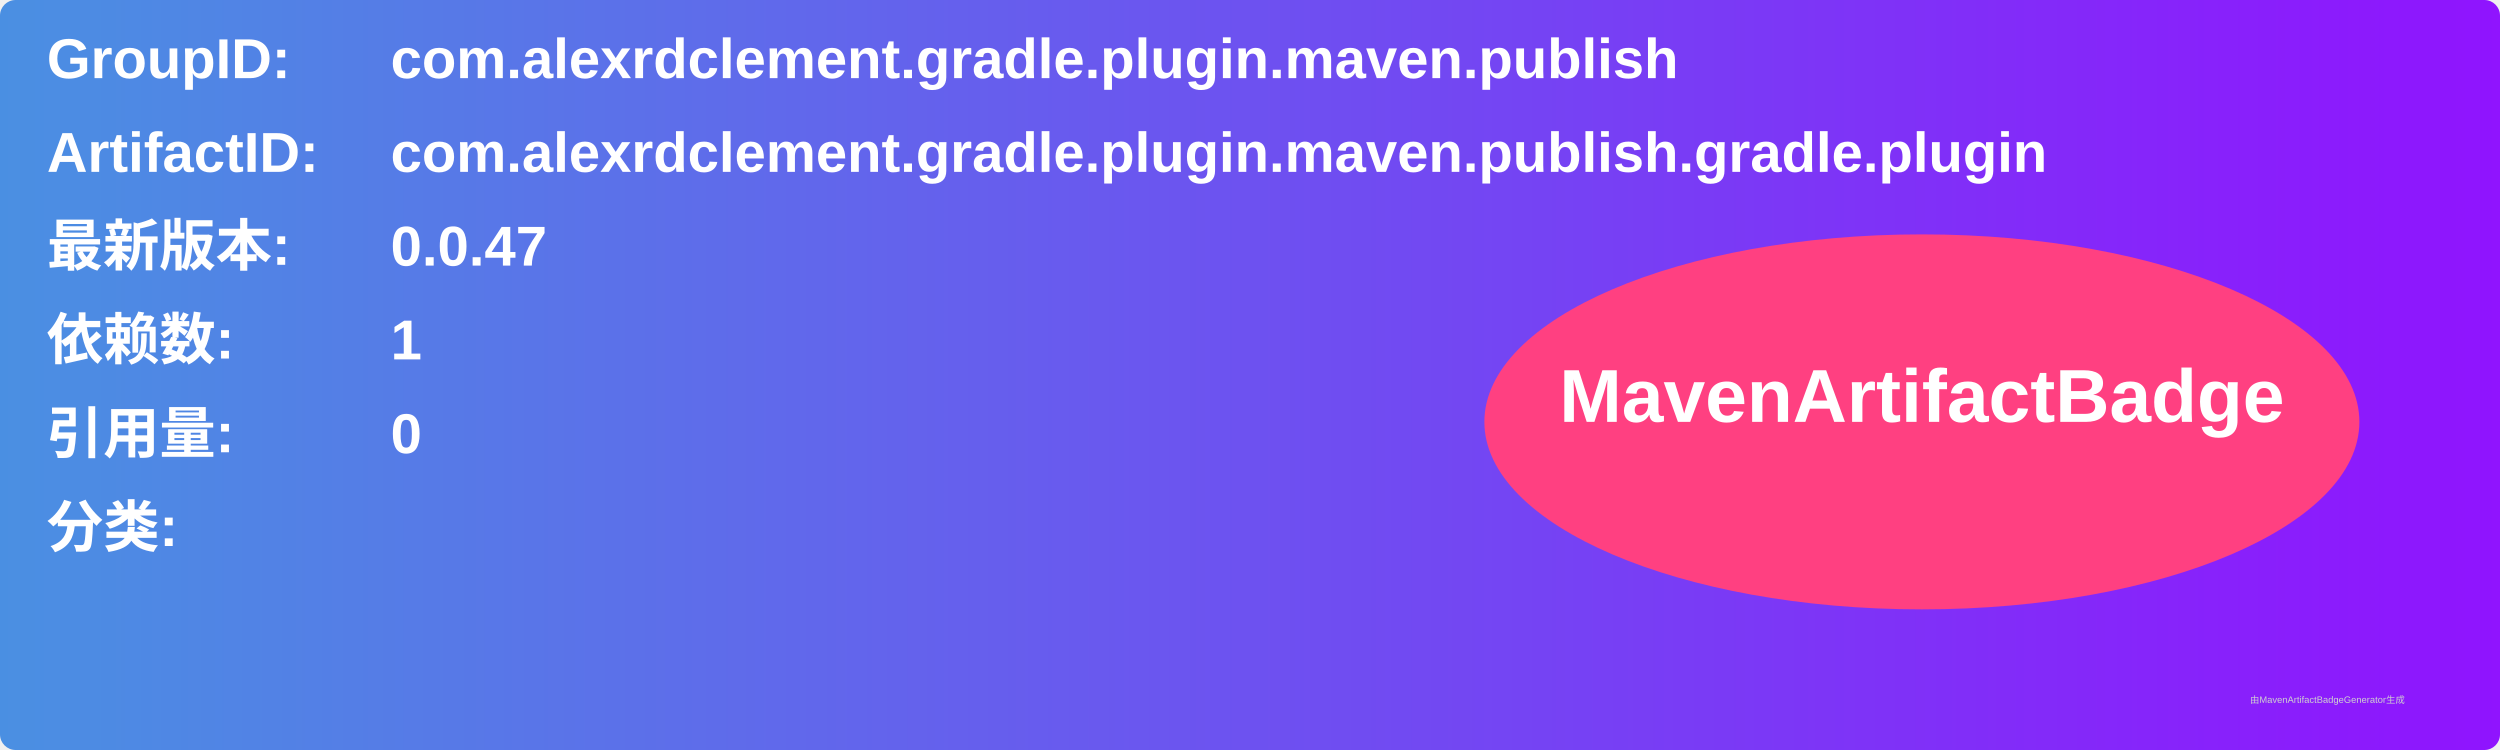
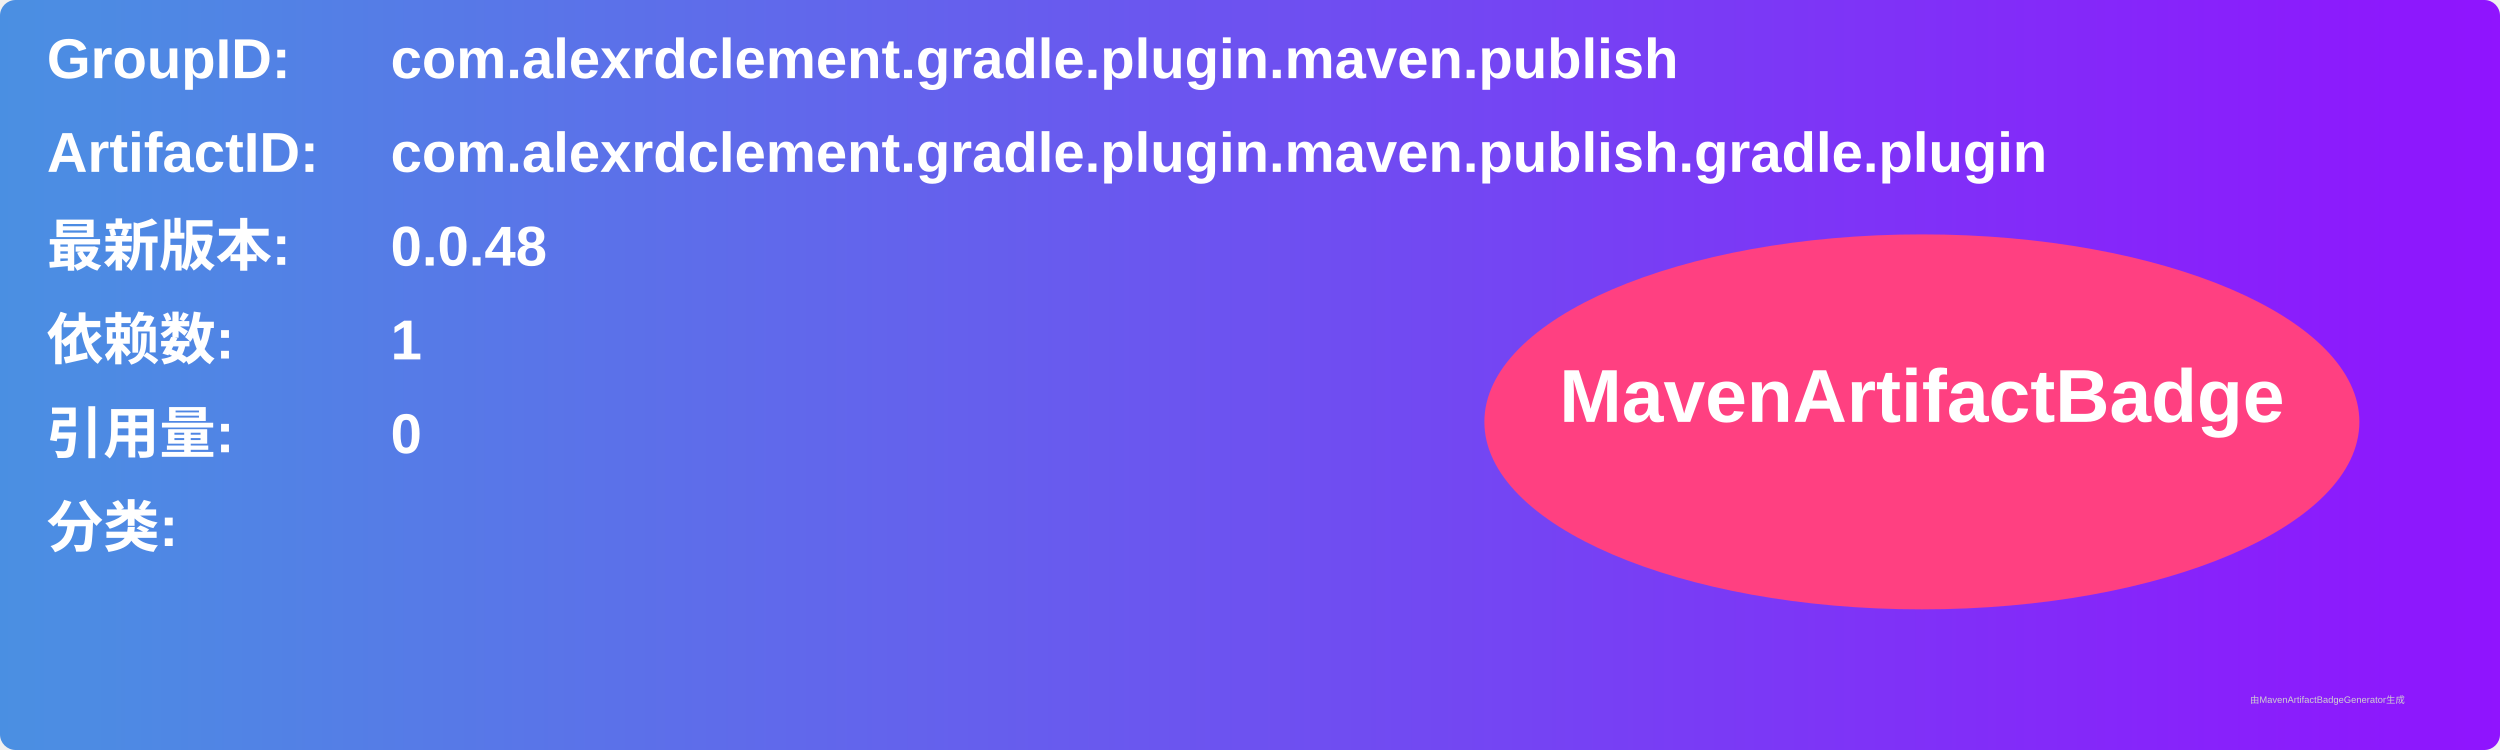
<svg xmlns="http://www.w3.org/2000/svg" width="800" height="240" viewBox="0 0 800 240">
  <linearGradient id="grad" x1="0%" y1="0%" x2="100%" y2="0%">
    <stop offset="0%" stop-color="#4a90e2" />
    <stop offset="100%" stop-color="#9013fe" />
  </linearGradient>
  <rect width="100%" height="100%" rx="5" ry="5" fill="url(#grad)" />
  <g transform="translate(15, 15)">
    <text x="0" y="10" font-family="Arial" font-size="18" fill="white" font-weight="bold" width="260">GroupID:</text>
    <text x="110" y="10" font-family="Arial" font-size="18" fill="white" font-weight="bold" width="460">com.alexrdclement.gradle.plugin.maven.publish</text>
    <text x="0" y="40" font-family="Arial" font-size="18" fill="white" font-weight="bold" width="260">ArtifactID:</text>
    <text x="110" y="40" font-family="Arial" font-size="18" fill="white" font-weight="bold" width="460">com.alexrdclement.gradle.plugin.maven.publish.gradle.plugin</text>
    <text x="0" y="70" font-family="Arial" font-size="18" fill="white" font-weight="bold">最新版本:</text>
    <text x="110" y="70" font-family="Arial" font-size="18" fill="white" font-weight="bold">
-       <tspan font-weight="bold">0.0.47</tspan>
+       <tspan font-weight="bold">0.0.48</tspan>
    </text>
    <text x="0" y="100" font-family="Arial" font-size="18" fill="white" font-weight="bold">依赖数: </text>
    <text x="110" y="100" font-family="Arial" font-size="18" fill="white">
      <tspan font-weight="bold">1</tspan>
    </text>
    <text x="0" y="130" font-family="Arial" font-size="18" fill="white" font-weight="bold">引用量: </text>
    <text x="110" y="130" font-family="Arial" font-size="18" fill="white">
      <tspan font-weight="bold">0</tspan>
    </text>
    <text x="0" y="160" font-family="Arial" font-size="18" fill="white" font-weight="bold">分类:</text>
    <text x="10" y="190" font-family="Arial" font-size="10" fill="white">
      <tspan font-weight="bold" />
    </text>
    <ellipse cx="600" cy="120" rx="140" ry="60" fill="#ff4081" />
    <text x="600" y="120" text-anchor="middle" font-family="Arial" font-size="24" fill="white" font-weight="bold">MavenArtifactBadge</text>
  </g>
  <text x="720" y="225" font-family="Arial" font-size="3" fill="#d0d0d0">由MavenArtifactBadgeGenerator生成</text>
</svg>
